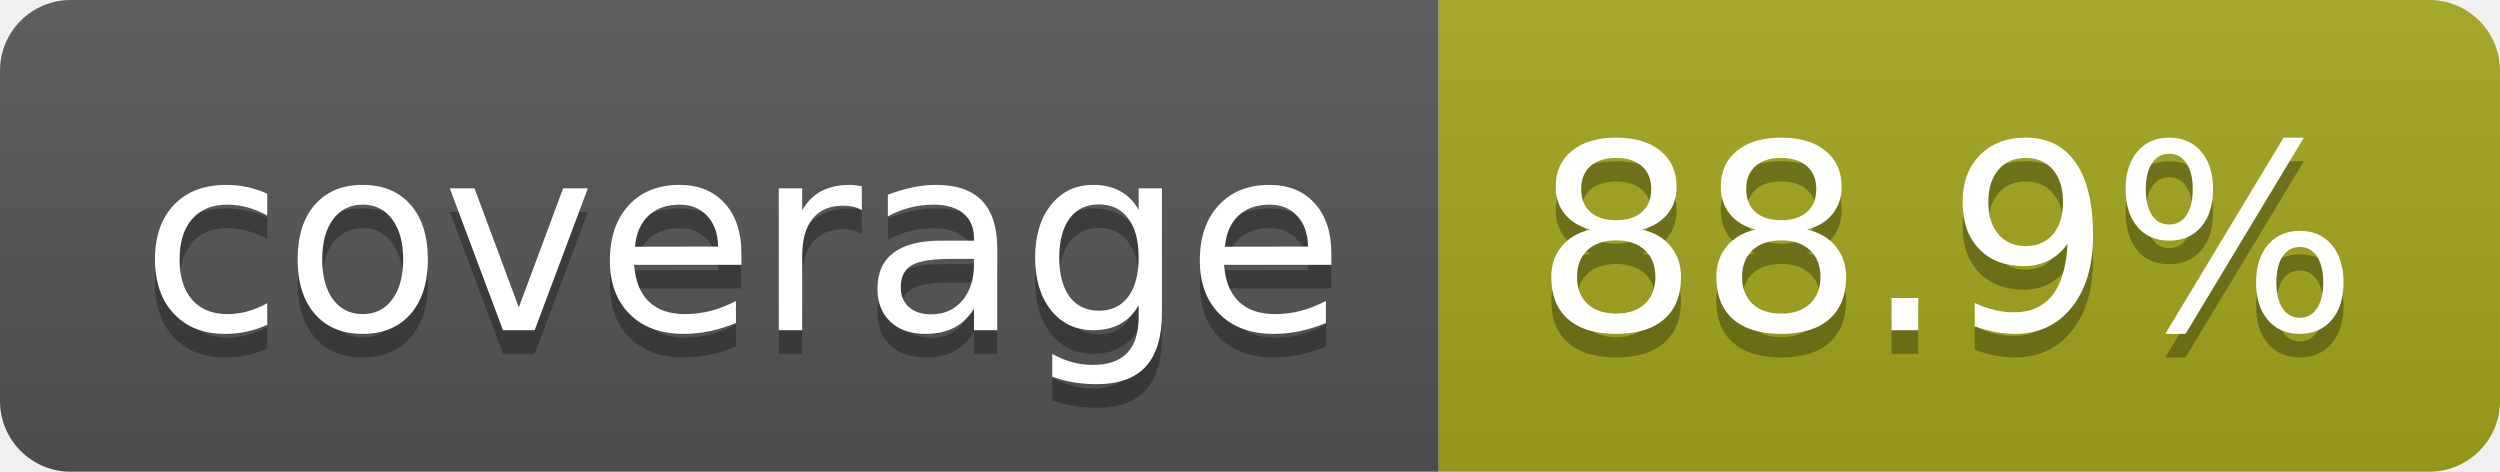
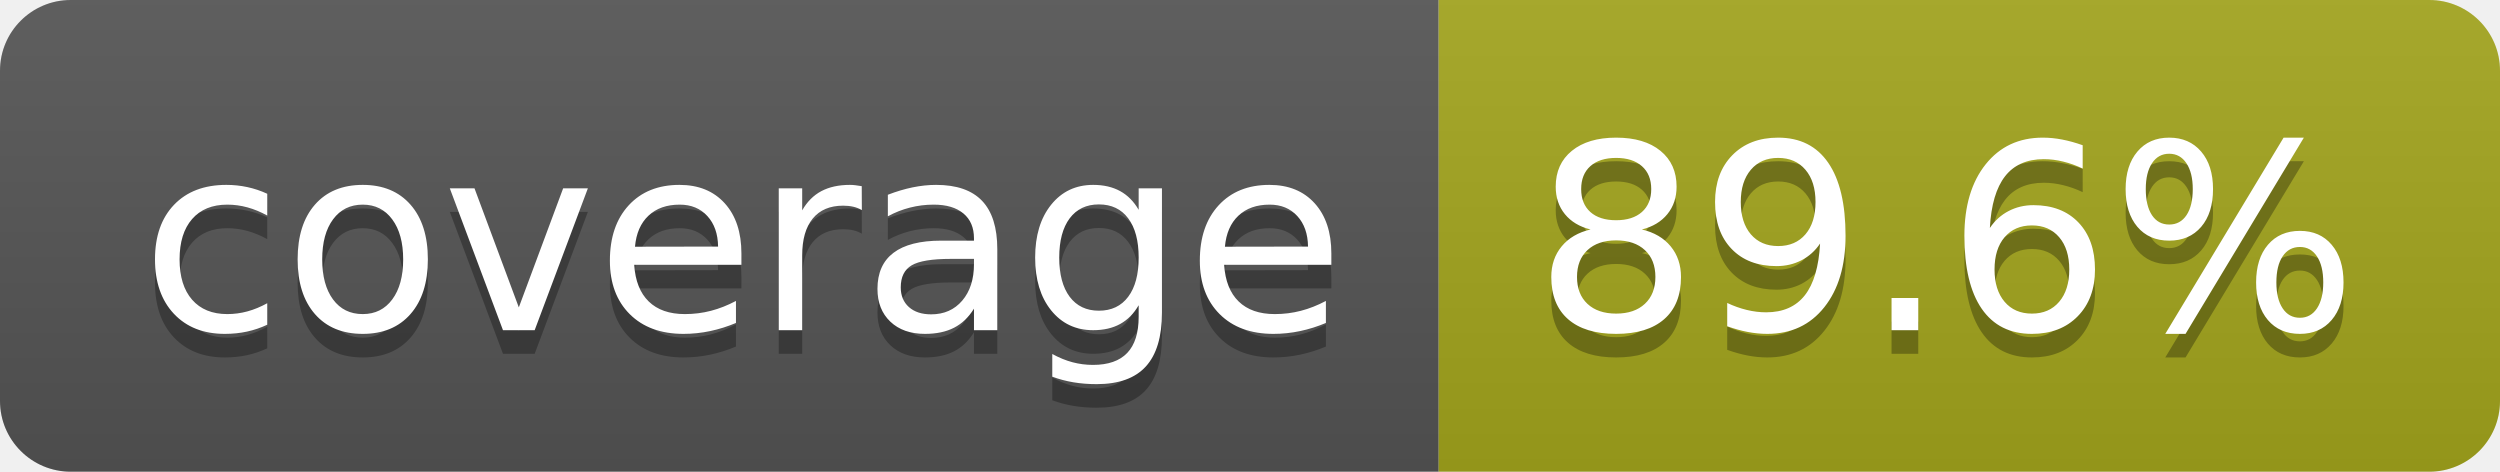
- <svg xmlns="http://www.w3.org/2000/svg" width="106" height="20" role="img" aria-label="coverage: 88.9%">
+ <svg xmlns="http://www.w3.org/2000/svg" width="106" height="20" role="img" aria-label="coverage: 89.6%">
  <linearGradient id="s" x2="0" y2="100%">
    <stop offset="0" stop-color="#bbb" stop-opacity=".1" />
    <stop offset="1" stop-opacity=".1" />
  </linearGradient>
  <clipPath id="r">
    <rect width="106" height="20" rx="3" fill="#fff" />
  </clipPath>
  <g clip-path="url(#r)">
    <rect width="61" height="20" fill="#555" />
    <rect x="61" width="45" height="20" fill="#a4a61d" />
    <rect width="106" height="20" fill="url(#s)" />
  </g>
  <g fill="#fff" text-anchor="middle" font-family="Verdana,Geneva,DejaVu Sans,sans-serif" text-rendering="geometricPrecision" font-size="110">
    <text aria-hidden="true" x="315" y="150" fill="#010101" fill-opacity=".3" transform="scale(.1)" textLength="510">coverage</text>
    <text x="315" y="140" transform="scale(.1)" fill="#fff" textLength="510">coverage</text>
-     <text aria-hidden="true" x="825" y="150" fill="#010101" fill-opacity=".3" transform="scale(.1)" textLength="350">88.9%</text>
-     <text x="825" y="140" transform="scale(.1)" fill="#fff" textLength="350">88.9%</text>
+     <text aria-hidden="true" x="825" y="150" fill="#010101" fill-opacity=".3" transform="scale(.1)" textLength="350">89.6%</text>
+     <text x="825" y="140" transform="scale(.1)" fill="#fff" textLength="350">89.6%</text>
  </g>
</svg>
